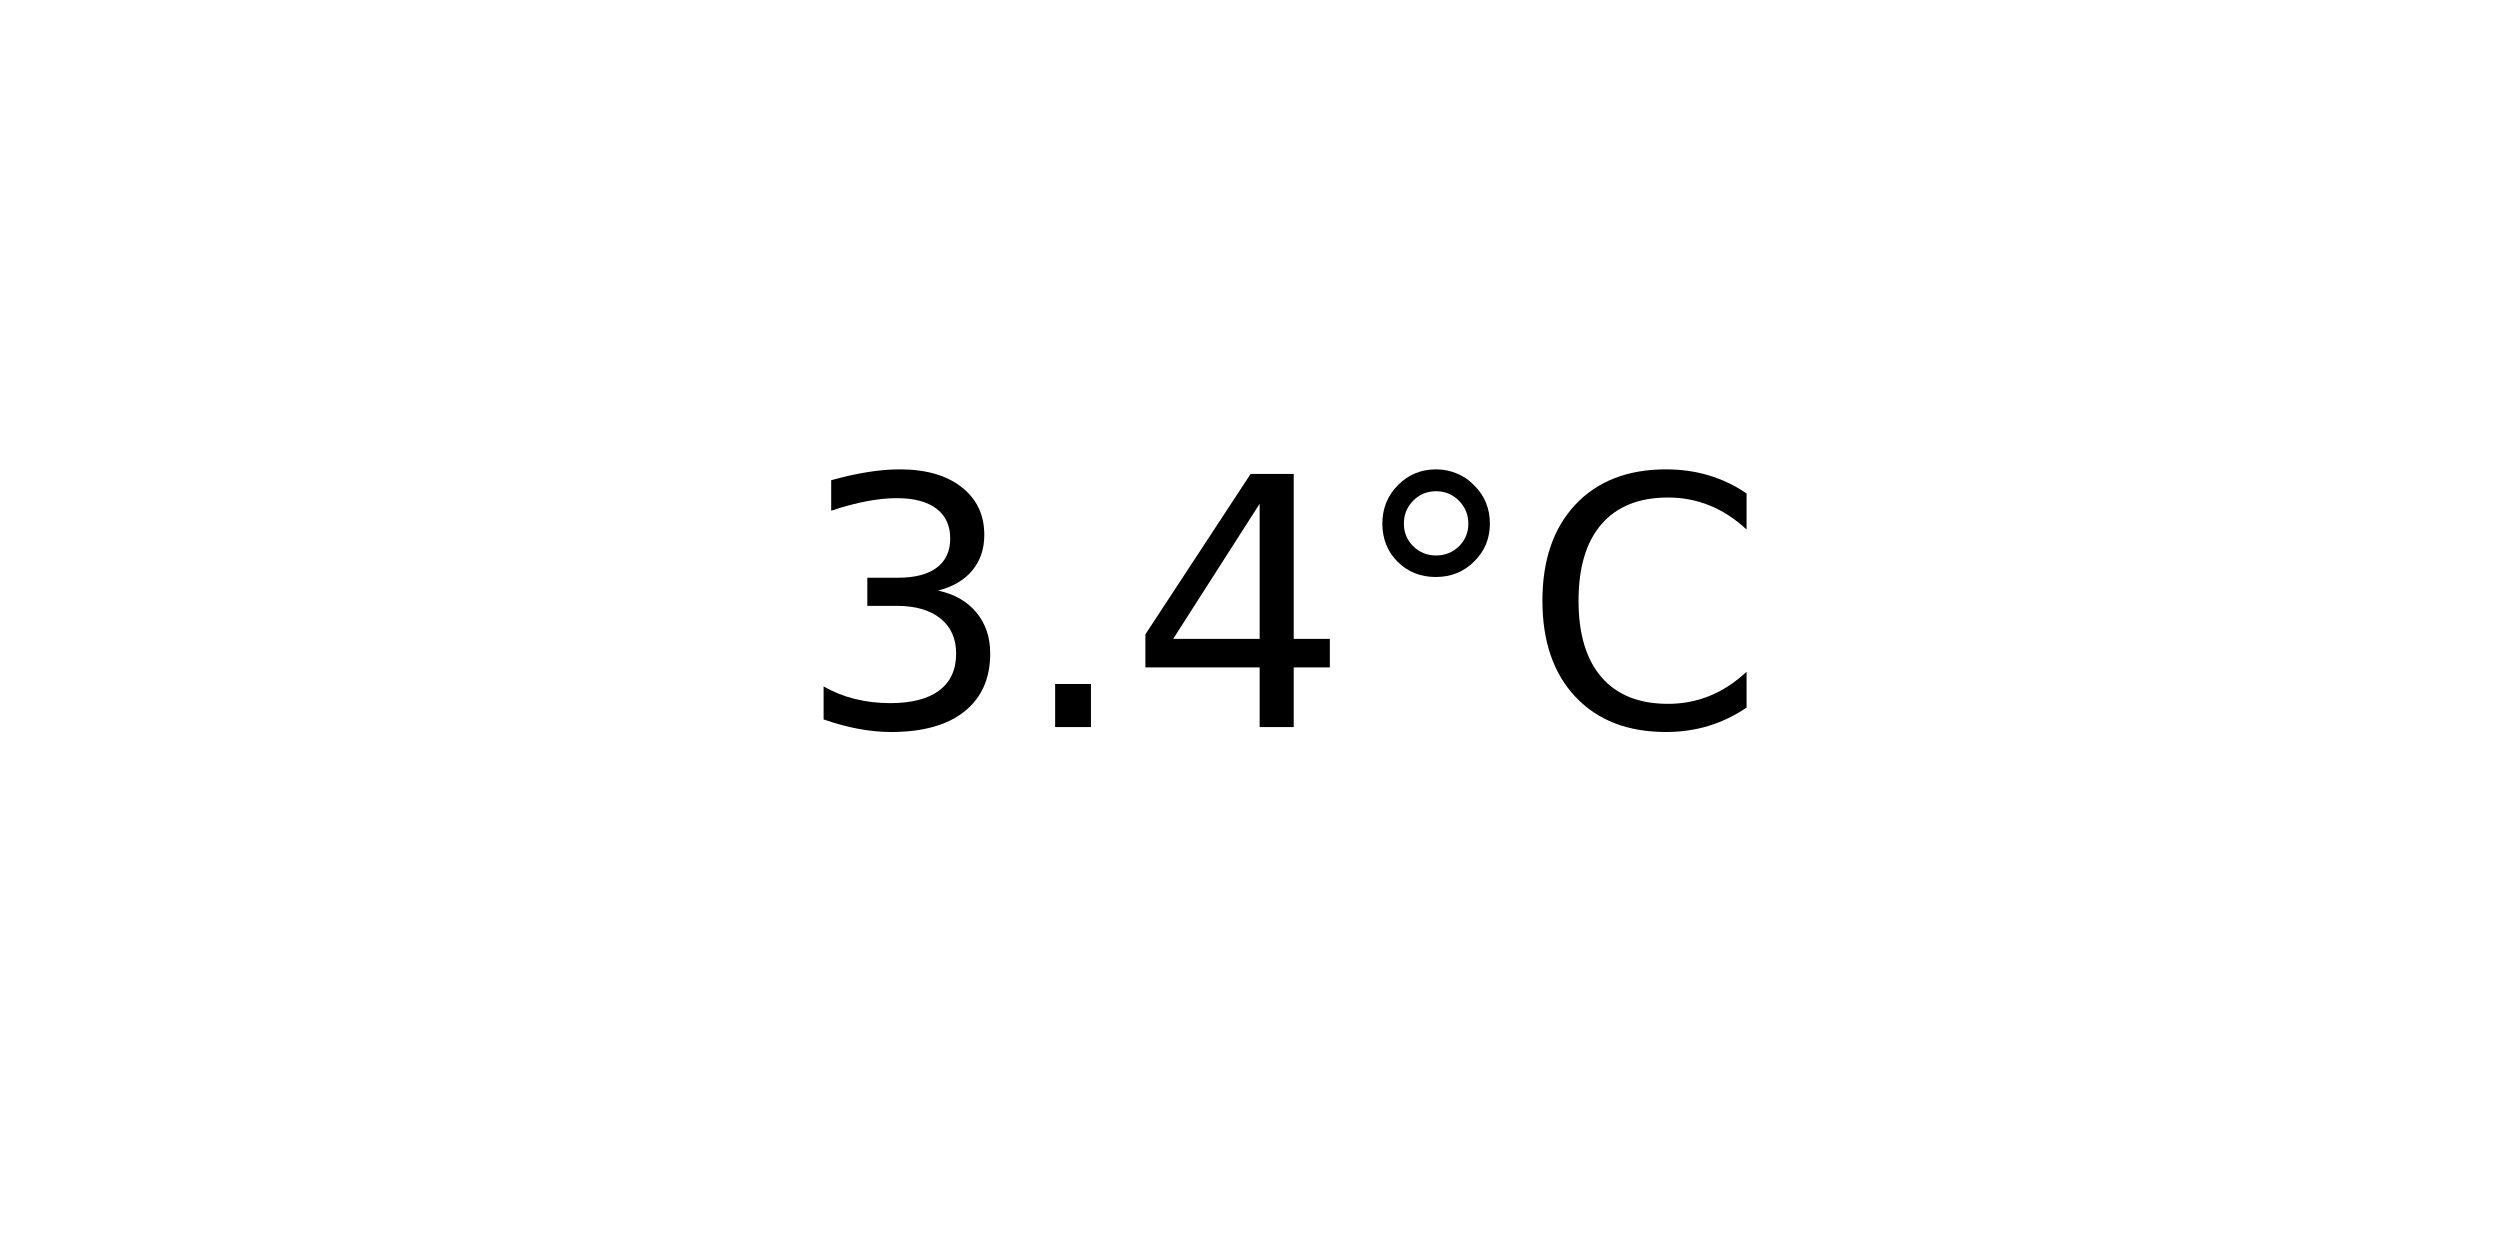
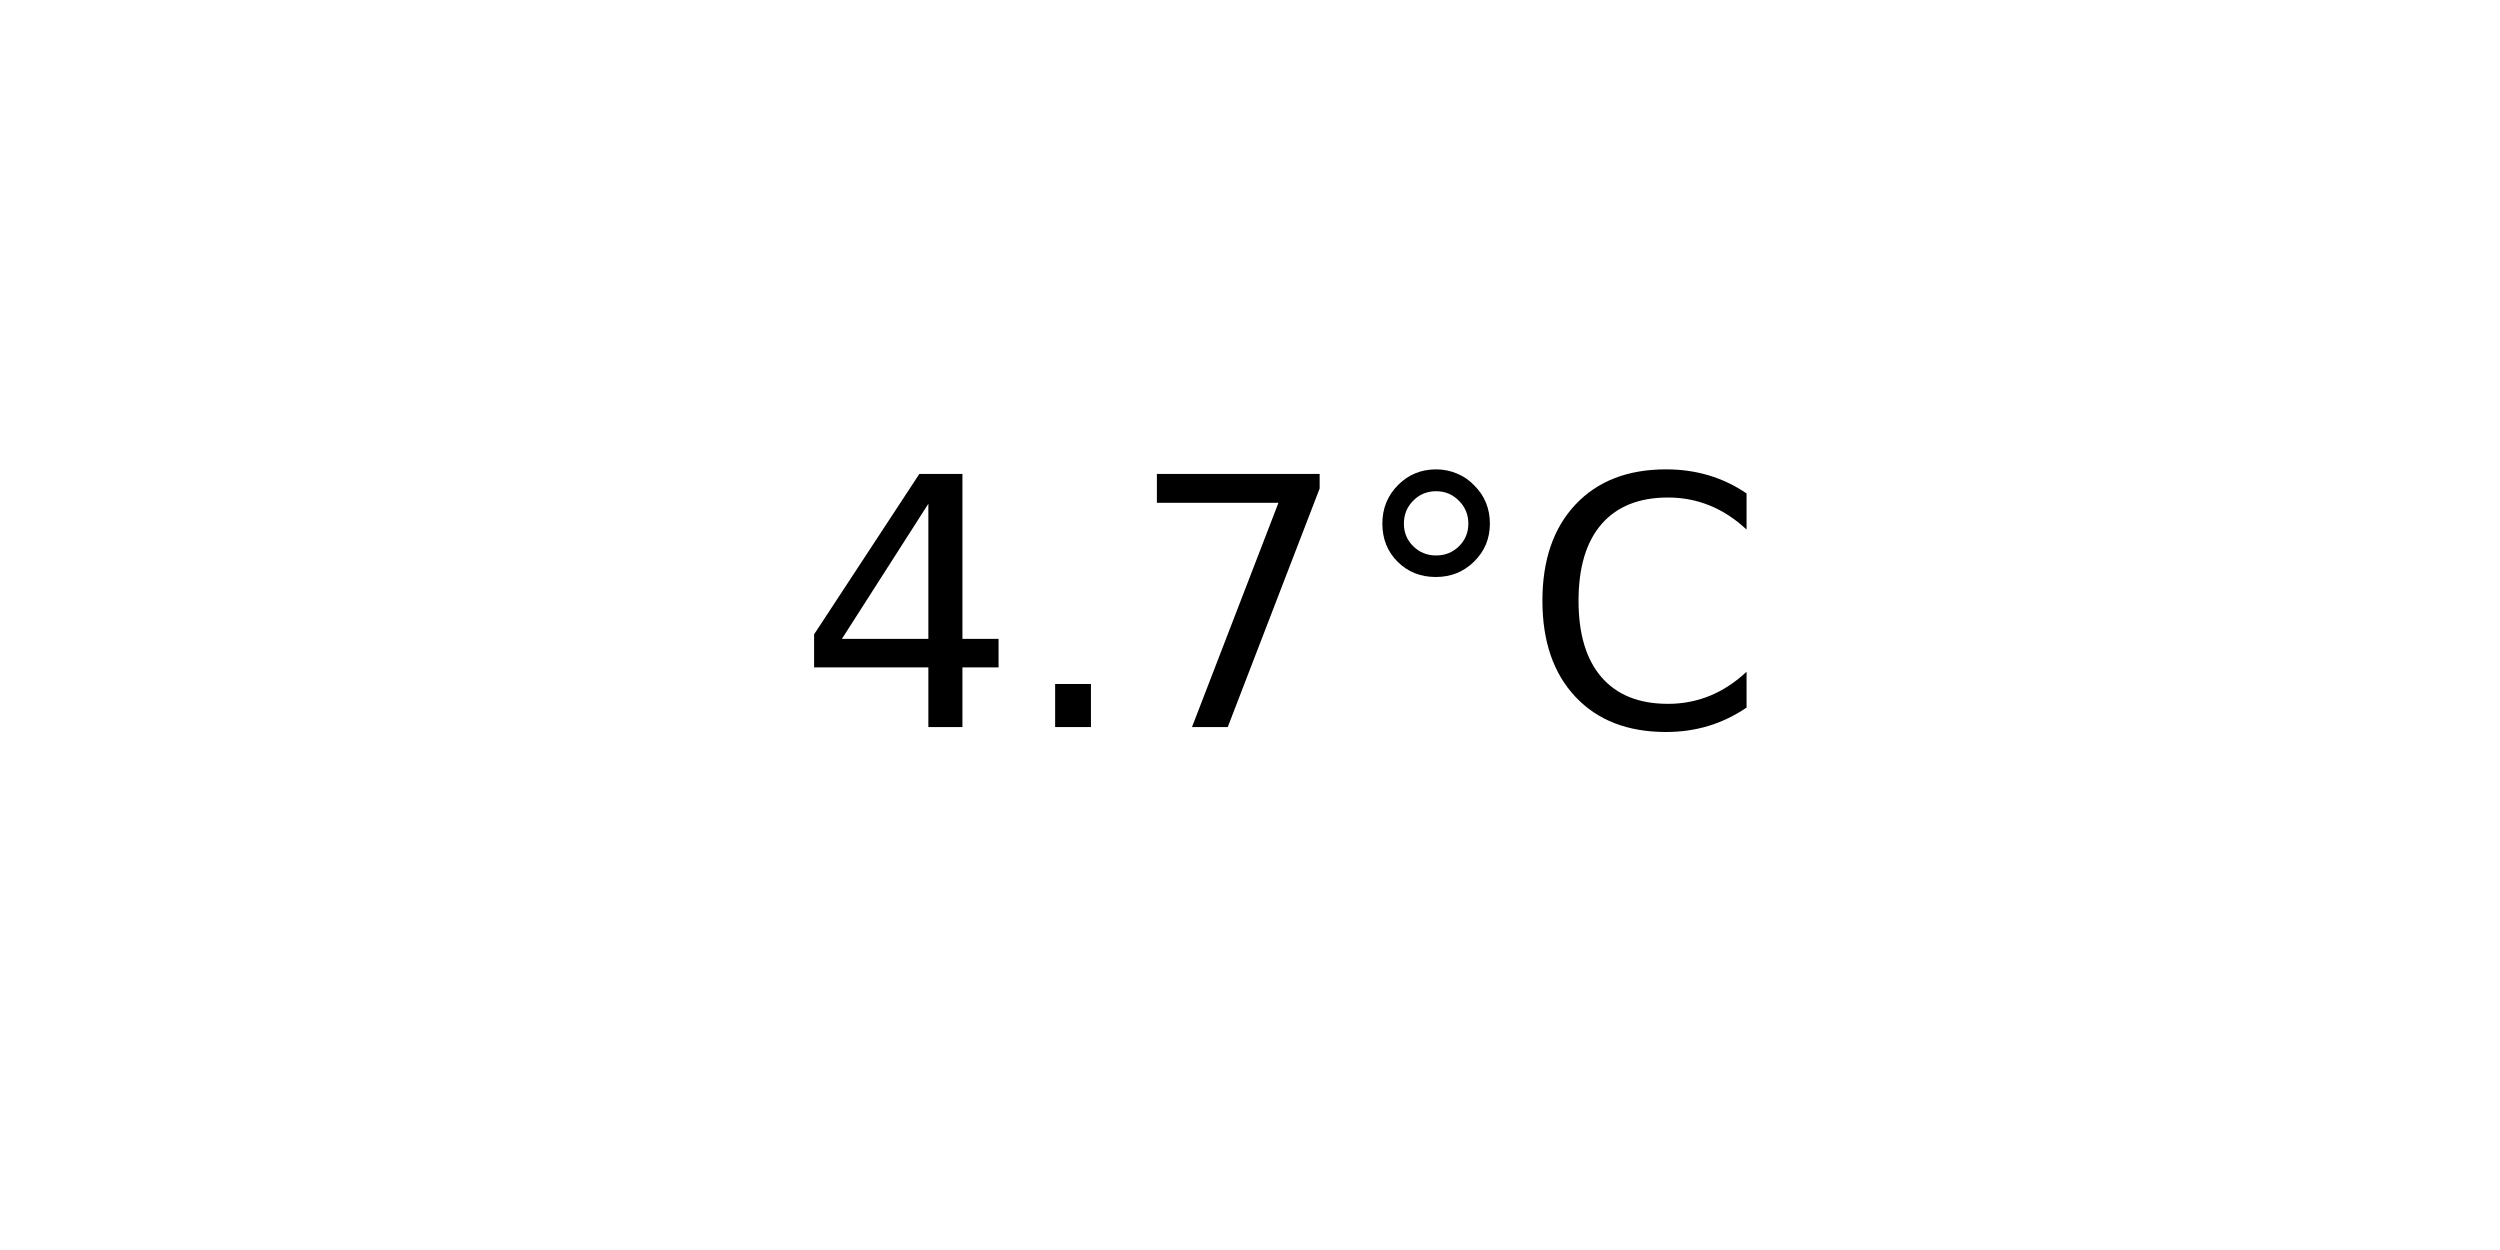
<svg xmlns="http://www.w3.org/2000/svg" xmlns:xlink="http://www.w3.org/1999/xlink" width="72pt" height="36pt" viewBox="0 0 72 36" version="1.1">
  <defs>
    <style type="text/css">*{stroke-linejoin: round; stroke-linecap: butt}</style>
  </defs>
  <g id="figure_1">
    <g id="axes_1">
      <g id="text_1">
        <g transform="translate(22.95703 20.93937) scale(0.1 -0.1)">
          <defs>
-             <path id="DejaVuSans-33" d="M 2597 2516  Q 3050 2419 3304 2112  Q 3559 1806 3559 1356  Q 3559 666 3084 287  Q 2609 -91 1734 -91  Q 1441 -91 1130 -33  Q 819 25 488 141  L 488 750  Q 750 597 1062 519  Q 1375 441 1716 441  Q 2309 441 2620 675  Q 2931 909 2931 1356  Q 2931 1769 2642 2001  Q 2353 2234 1838 2234  L 1294 2234  L 1294 2753  L 1863 2753  Q 2328 2753 2575 2939  Q 2822 3125 2822 3475  Q 2822 3834 2567 4026  Q 2313 4219 1838 4219  Q 1578 4219 1281 4162  Q 984 4106 628 3988  L 628 4550  Q 988 4650 1302 4700  Q 1616 4750 1894 4750  Q 2613 4750 3031 4423  Q 3450 4097 3450 3541  Q 3450 3153 3228 2886  Q 3006 2619 2597 2516  z " transform="scale(0.015625)" />
+             <path id="DejaVuSans-34" d="M 2419 4116  L 825 1625  L 2419 1625  L 2419 4116  z M 2253 4666  L 3047 4666  L 3047 1625  L 3713 1625  L 3713 1100  L 3047 1100  L 3047 0  L 2419 0  L 2419 1100  L 313 1100  L 313 1709  L 2253 4666  z " transform="scale(0.015625)" />
            <path id="DejaVuSans-2e" d="M 684 794  L 1344 794  L 1344 0  L 684 0  L 684 794  z " transform="scale(0.015625)" />
-             <path id="DejaVuSans-34" d="M 2419 4116  L 825 1625  L 2419 1625  L 2419 4116  z M 2253 4666  L 3047 4666  L 3047 1625  L 3713 1625  L 3713 1100  L 3047 1100  L 3047 0  L 2419 0  L 2419 1100  L 313 1100  L 313 1709  L 2253 4666  z " transform="scale(0.015625)" />
+             <path id="DejaVuSans-37" d="M 525 4666  L 3525 4666  L 3525 4397  L 1831 0  L 1172 0  L 2766 4134  L 525 4134  L 525 4666  z " transform="scale(0.015625)" />
            <path id="DejaVuSans-b0" d="M 1600 4347  Q 1350 4347 1178 4173  Q 1006 4000 1006 3750  Q 1006 3503 1178 3333  Q 1350 3163 1600 3163  Q 1850 3163 2022 3333  Q 2194 3503 2194 3750  Q 2194 3997 2020 4172  Q 1847 4347 1600 4347  z M 1600 4750  Q 1800 4750 1984 4673  Q 2169 4597 2303 4453  Q 2447 4313 2519 4134  Q 2591 3956 2591 3750  Q 2591 3338 2302 3052  Q 2013 2766 1594 2766  Q 1172 2766 890 3047  Q 609 3328 609 3750  Q 609 4169 896 4459  Q 1184 4750 1600 4750  z " transform="scale(0.015625)" />
            <path id="DejaVuSans-43" d="M 4122 4306  L 4122 3641  Q 3803 3938 3442 4084  Q 3081 4231 2675 4231  Q 1875 4231 1450 3742  Q 1025 3253 1025 2328  Q 1025 1406 1450 917  Q 1875 428 2675 428  Q 3081 428 3442 575  Q 3803 722 4122 1019  L 4122 359  Q 3791 134 3420 21  Q 3050 -91 2638 -91  Q 1578 -91 968 557  Q 359 1206 359 2328  Q 359 3453 968 4101  Q 1578 4750 2638 4750  Q 3056 4750 3426 4639  Q 3797 4528 4122 4306  z " transform="scale(0.015625)" />
          </defs>
-           <use xlink:href="#DejaVuSans-33" />
+           <use xlink:href="#DejaVuSans-34" />
          <use xlink:href="#DejaVuSans-2e" x="63.623" />
-           <use xlink:href="#DejaVuSans-34" x="95.41" />
+           <use xlink:href="#DejaVuSans-37" x="95.41" />
          <use xlink:href="#DejaVuSans-b0" x="159.033" />
          <use xlink:href="#DejaVuSans-43" x="209.033" />
        </g>
      </g>
    </g>
  </g>
</svg>
